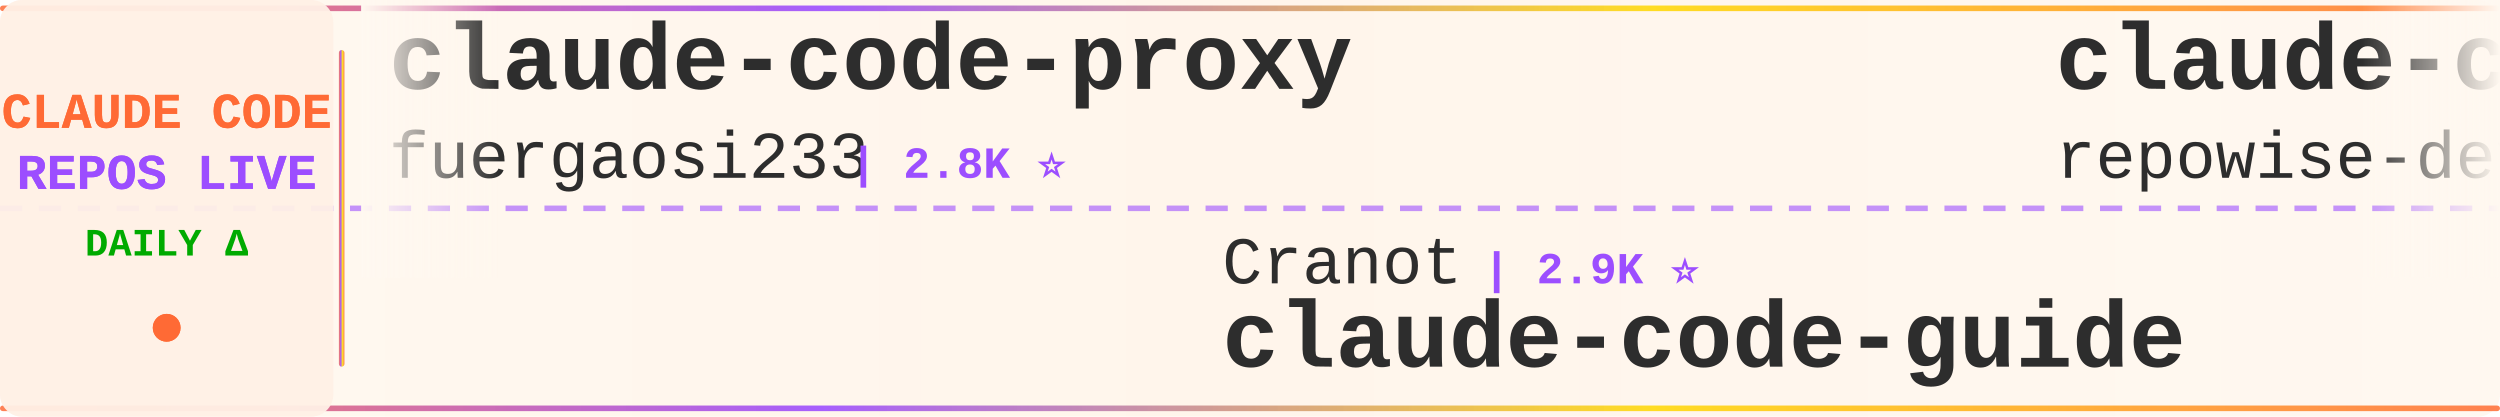
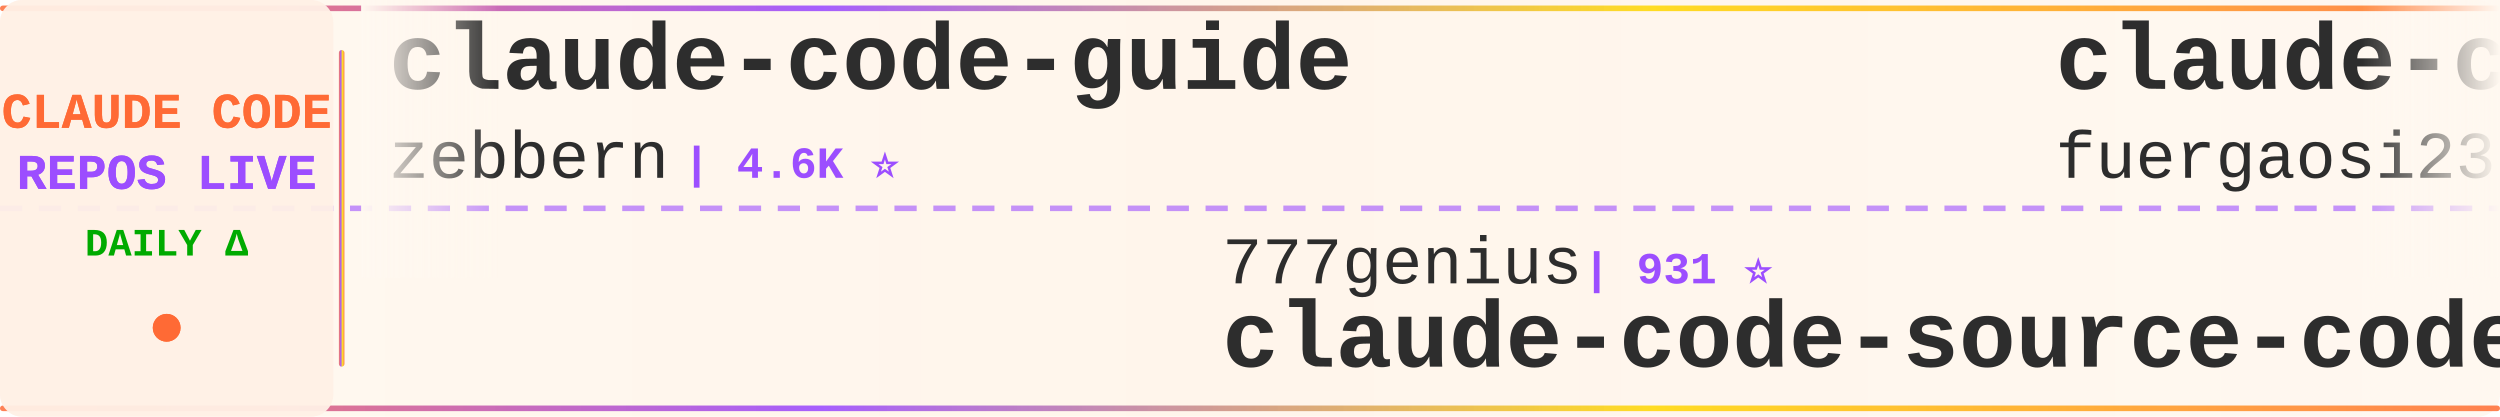
<svg xmlns="http://www.w3.org/2000/svg" width="900" height="150">
  <defs>
    <linearGradient id="tickerBg" x1="0%" y1="0%" x2="100%" y2="0%">
      <stop offset="0%" style="stop-color:#fff8f0;stop-opacity:0.98" />
      <stop offset="50%" style="stop-color:#fff5eb;stop-opacity:1" />
      <stop offset="100%" style="stop-color:#fff8f0;stop-opacity:0.98" />
    </linearGradient>
    <linearGradient id="borderGrad" x1="0%" y1="0%" x2="100%" y2="0%">
      <stop offset="0%" style="stop-color:#FF6B35;stop-opacity:0.85">
        <animate attributeName="stop-opacity" values="0.85;1;0.85" dur="2s" repeatCount="indefinite" />
      </stop>
      <stop offset="33%" style="stop-color:#9C4EFF;stop-opacity:0.9">
        <animate attributeName="stop-opacity" values="0.9;1;0.9" dur="2.2s" repeatCount="indefinite" />
      </stop>
      <stop offset="66%" style="stop-color:#FFD700;stop-opacity:0.85">
        <animate attributeName="stop-opacity" values="0.85;1;0.85" dur="1.8s" repeatCount="indefinite" />
      </stop>
      <stop offset="100%" style="stop-color:#FF6B35;stop-opacity:0.85">
        <animate attributeName="stop-opacity" values="0.85;1;0.85" dur="2s" repeatCount="indefinite" />
      </stop>
    </linearGradient>
    <filter id="textGlow">
      <feGaussianBlur stdDeviation="0.15" result="coloredBlur" />
      <feMerge>
        <feMergeNode in="coloredBlur" />
        <feMergeNode in="SourceGraphic" />
      </feMerge>
    </filter>
    <filter id="metricGlow">
      <feGaussianBlur stdDeviation="0.2" result="coloredBlur" />
      <feMerge>
        <feMergeNode in="coloredBlur" />
        <feMergeNode in="SourceGraphic" />
      </feMerge>
    </filter>
    <linearGradient id="leftFade" x1="0%" y1="0%" x2="100%" y2="0%">
      <stop offset="0%" style="stop-color:#fff8f0;stop-opacity:1" />
      <stop offset="100%" style="stop-color:#fff8f0;stop-opacity:0" />
    </linearGradient>
    <linearGradient id="rightFade" x1="0%" y1="0%" x2="100%" y2="0%">
      <stop offset="0%" style="stop-color:#fff8f0;stop-opacity:0" />
      <stop offset="100%" style="stop-color:#fff8f0;stop-opacity:1" />
    </linearGradient>
  </defs>
  <rect width="900" height="150" fill="url(#tickerBg)" rx="8" />
  <rect x="0" y="2" width="900" height="2" fill="url(#borderGrad)" rx="1" />
  <rect x="0" y="146" width="900" height="2" fill="url(#borderGrad)" rx="1" />
  <line x1="0" y1="75" x2="900" y2="75" stroke="#9C4EFF" stroke-width="2" stroke-dasharray="8 6" opacity="0.6" />
  <rect x="0" y="0" width="120" height="150" fill="#fff0e6" opacity="0.95" rx="8" />
  <text x="60" y="46" font-family="'Courier New', monospace" font-size="18" font-weight="bold" fill="#FF6B35" text-anchor="middle" filter="url(#textGlow)">
    CLAUDE CODE
  </text>
  <text x="60" y="68" font-family="'Courier New', monospace" font-size="18" font-weight="bold" fill="#9C4EFF" text-anchor="middle" filter="url(#textGlow)">
    REPOS LIVE
  </text>
  <text x="60" y="92" font-family="'Courier New', monospace" font-size="14" font-weight="bold" fill="#00aa00" text-anchor="middle">
    DAILY Δ
  </text>
  <circle cx="60" cy="118" r="5" fill="#FF6B35" filter="url(#metricGlow)">
    <animate attributeName="r" values="4;6;4" dur="1.5s" repeatCount="indefinite" />
    <animate attributeName="opacity" values="0.6;1;0.6" dur="1.5s" repeatCount="indefinite" />
  </circle>
  <rect x="122" y="18" width="2" height="114" fill="url(#borderGrad)" rx="1" />
  <clipPath id="tickerClip">
    <rect x="130" y="0" width="770" height="150" />
  </clipPath>
  <g clip-path="url(#tickerClip)">
    <g id="tickerItems">
      <animateTransform attributeName="transform" attributeType="XML" type="translate" from="0 0" to="-3000 0" dur="54s" repeatCount="indefinite" />
      <g transform="translate(0, 0)">
+         <text x="140" y="32" font-family="'Courier New', monospace" font-size="34" font-weight="bold" fill="#2d2d2d">claude-code-guide</text>
+         <text x="140" y="64" font-family="'Courier New', monospace" font-size="24" font-weight="normal" fill="#2d2d2d" opacity="1.0">zebbern</text>
+         <text x="246" y="64" font-family="'Courier New', monospace" font-size="16" font-weight="bold" fill="#9C4EFF"> | 4.6K ⭐</text>
+       </g>
+       <g transform="translate(300, 0)">
+         <text x="140" y="102" font-family="'Courier New', monospace" font-size="24" font-weight="normal" fill="#2d2d2d" opacity="1.0">777genius</text>
+         <text x="270" y="102" font-family="'Courier New', monospace" font-size="16" font-weight="bold" fill="#9C4EFF"> | 931 ⭐</text>
+         <text x="140" y="132" font-family="'Courier New', monospace" font-size="34" font-weight="bold" fill="#2d2d2d">claude-code-source-code</text>
+       </g>
+       <g transform="translate(600, 0)">
        <text x="140" y="32" font-family="'Courier New', monospace" font-size="34" font-weight="bold" fill="#2d2d2d">claude-code-proxy</text>
        <text x="140" y="64" font-family="'Courier New', monospace" font-size="24" font-weight="normal" fill="#2d2d2d" opacity="1.0">fuergaosi233</text>
        <text x="306" y="64" font-family="'Courier New', monospace" font-size="16" font-weight="bold" fill="#9C4EFF"> | 2.8K ⭐</text>
      </g>
-       <g transform="translate(300, 0)">
-         <text x="140" y="102" font-family="'Courier New', monospace" font-size="24" font-weight="normal" fill="#2d2d2d" opacity="1.0">Cranot</text>
-         <text x="234" y="102" font-family="'Courier New', monospace" font-size="16" font-weight="bold" fill="#9C4EFF"> | 2.9K ⭐</text>
-         <text x="140" y="132" font-family="'Courier New', monospace" font-size="34" font-weight="bold" fill="#2d2d2d">claude-code-guide</text>
-       </g>
-       <g transform="translate(600, 0)">
-         <text x="140" y="32" font-family="'Courier New', monospace" font-size="34" font-weight="bold" fill="#2d2d2d">claude-code-prompts</text>
-         <text x="140" y="64" font-family="'Courier New', monospace" font-size="24" font-weight="normal" fill="#2d2d2d" opacity="1.0">repowise-dev</text>
-         <text x="306" y="64" font-family="'Courier New', monospace" font-size="16" font-weight="bold" fill="#9C4EFF"> | 1.2K ⭐</text>
-       </g>
      <g transform="translate(900, 0)">
-         <text x="140" y="102" font-family="'Courier New', monospace" font-size="24" font-weight="normal" fill="#2d2d2d" opacity="1.0">lintsinghua</text>
-         <text x="294" y="102" font-family="'Courier New', monospace" font-size="16" font-weight="bold" fill="#9C4EFF"> | 4.2K ⭐</text>
-         <text x="140" y="132" font-family="'Courier New', monospace" font-size="34" font-weight="bold" fill="#2d2d2d">claude-code-book</text>
+         <text x="140" y="102" font-family="'Courier New', monospace" font-size="24" font-weight="normal" fill="#2d2d2d" opacity="1.0">techjarves</text>
+         <text x="282" y="102" font-family="'Courier New', monospace" font-size="16" font-weight="bold" fill="#9C4EFF"> | 1.4K ⭐ +3</text>
+         <text x="140" y="132" font-family="'Courier New', monospace" font-size="34" font-weight="bold" fill="#2d2d2d">ClaudeCode-Portable</text>
      </g>
      <g transform="translate(1200, 0)">
-         <text x="140" y="32" font-family="'Courier New', monospace" font-size="34" font-weight="bold" fill="#2d2d2d">claude-code-infrastructu...</text>
-         <text x="140" y="64" font-family="'Courier New', monospace" font-size="24" font-weight="normal" fill="#2d2d2d" opacity="1.0">diet103</text>
-         <text x="246" y="64" font-family="'Courier New', monospace" font-size="16" font-weight="bold" fill="#9C4EFF"> | 10.0K ⭐ +2</text>
+         <text x="140" y="32" font-family="'Courier New', monospace" font-size="34" font-weight="bold" fill="#2d2d2d">claude-code-source</text>
+         <text x="140" y="64" font-family="'Courier New', monospace" font-size="24" font-weight="normal" fill="#2d2d2d" opacity="1.0">JrCx7scC</text>
+         <text x="258" y="64" font-family="'Courier New', monospace" font-size="16" font-weight="bold" fill="#9C4EFF"> | 376 ⭐</text>
      </g>
      <g transform="translate(1500, 0)">
-         <text x="140" y="102" font-family="'Courier New', monospace" font-size="24" font-weight="normal" fill="#2d2d2d" opacity="1.0">https-deeplearning-ai</text>
-         <text x="414" y="102" font-family="'Courier New', monospace" font-size="16" font-weight="bold" fill="#9C4EFF"> | 547 ⭐</text>
-         <text x="140" y="132" font-family="'Courier New', monospace" font-size="34" font-weight="bold" fill="#2d2d2d">sc-claude-code-files</text>
+         <text x="140" y="102" font-family="'Courier New', monospace" font-size="24" font-weight="normal" fill="#2d2d2d" opacity="1.0">kodu-ai</text>
+         <text x="246" y="102" font-family="'Courier New', monospace" font-size="16" font-weight="bold" fill="#9C4EFF"> | 5.2K ⭐</text>
+         <text x="140" y="132" font-family="'Courier New', monospace" font-size="34" font-weight="bold" fill="#2d2d2d">claude-coder</text>
      </g>
      <g transform="translate(1800, 0)">
-         <text x="140" y="32" font-family="'Courier New', monospace" font-size="34" font-weight="bold" fill="#2d2d2d">Claude-Code-Usage-Monito...</text>
-         <text x="140" y="64" font-family="'Courier New', monospace" font-size="24" font-weight="normal" fill="#2d2d2d" opacity="1.0">Maciek-roboblog</text>
-         <text x="342" y="64" font-family="'Courier New', monospace" font-size="16" font-weight="bold" fill="#9C4EFF"> | 8.7K ⭐ +1</text>
+         <text x="140" y="32" font-family="'Courier New', monospace" font-size="34" font-weight="bold" fill="#2d2d2d">ralph-claude-code</text>
+         <text x="140" y="64" font-family="'Courier New', monospace" font-size="24" font-weight="normal" fill="#2d2d2d" opacity="1.0">frankbria</text>
+         <text x="270" y="64" font-family="'Courier New', monospace" font-size="16" font-weight="bold" fill="#9C4EFF"> | 9.6K ⭐</text>
      </g>
      <g transform="translate(2100, 0)">
-         <text x="140" y="102" font-family="'Courier New', monospace" font-size="24" font-weight="normal" fill="#2d2d2d" opacity="1.0">OrcaWhisper</text>
-         <text x="294" y="102" font-family="'Courier New', monospace" font-size="16" font-weight="bold" fill="#9C4EFF"> | 96 ⭐</text>
-         <text x="140" y="132" font-family="'Courier New', monospace" font-size="34" font-weight="bold" fill="#2d2d2d">Claude-Code</text>
+         <text x="140" y="102" font-family="'Courier New', monospace" font-size="24" font-weight="normal" fill="#2d2d2d" opacity="1.0">alejandrobalderas</text>
+         <text x="366" y="102" font-family="'Courier New', monospace" font-size="16" font-weight="bold" fill="#9C4EFF"> | 2.8K ⭐</text>
+         <text x="140" y="132" font-family="'Courier New', monospace" font-size="34" font-weight="bold" fill="#2d2d2d">claude-code-from-source</text>
      </g>
      <g transform="translate(2400, 0)">
-         <text x="140" y="32" font-family="'Courier New', monospace" font-size="34" font-weight="bold" fill="#2d2d2d">Claude-code</text>
-         <text x="140" y="64" font-family="'Courier New', monospace" font-size="24" font-weight="normal" fill="#2d2d2d" opacity="1.0">fazxes</text>
-         <text x="234" y="64" font-family="'Courier New', monospace" font-size="16" font-weight="bold" fill="#9C4EFF"> | 240 ⭐</text>
+         <text x="140" y="32" font-family="'Courier New', monospace" font-size="34" font-weight="bold" fill="#2d2d2d">pi-vs-claude-code</text>
+         <text x="140" y="64" font-family="'Courier New', monospace" font-size="24" font-weight="normal" fill="#2d2d2d" opacity="1.0">disler</text>
+         <text x="234" y="64" font-family="'Courier New', monospace" font-size="16" font-weight="bold" fill="#9C4EFF"> | 1.7K ⭐</text>
      </g>
      <g transform="translate(2700, 0)">
-         <text x="140" y="102" font-family="'Courier New', monospace" font-size="24" font-weight="normal" fill="#2d2d2d" opacity="1.0">multica-ai</text>
-         <text x="282" y="102" font-family="'Courier New', monospace" font-size="16" font-weight="bold" fill="#9C4EFF"> | 212.6K ⭐ +18</text>
-         <text x="140" y="132" font-family="'Courier New', monospace" font-size="34" font-weight="bold" fill="#2d2d2d">andrej-karpathy-skills</text>
+         <text x="140" y="102" font-family="'Courier New', monospace" font-size="24" font-weight="normal" fill="#2d2d2d" opacity="1.0">darcyegb</text>
+         <text x="258" y="102" font-family="'Courier New', monospace" font-size="16" font-weight="bold" fill="#9C4EFF"> | 762 ⭐</text>
+         <text x="140" y="132" font-family="'Courier New', monospace" font-size="34" font-weight="bold" fill="#2d2d2d">ClaudeCodeAgents</text>
      </g>
      <g transform="translate(3000, 0)">
+         <text x="140" y="32" font-family="'Courier New', monospace" font-size="34" font-weight="bold" fill="#2d2d2d">claude-code-guide</text>
+         <text x="140" y="64" font-family="'Courier New', monospace" font-size="24" font-weight="normal" fill="#2d2d2d" opacity="1.0">zebbern</text>
+         <text x="246" y="64" font-family="'Courier New', monospace" font-size="16" font-weight="bold" fill="#9C4EFF"> | 4.6K ⭐</text>
+       </g>
+       <g transform="translate(3300, 0)">
+         <text x="140" y="102" font-family="'Courier New', monospace" font-size="24" font-weight="normal" fill="#2d2d2d" opacity="1.0">777genius</text>
+         <text x="270" y="102" font-family="'Courier New', monospace" font-size="16" font-weight="bold" fill="#9C4EFF"> | 931 ⭐</text>
+         <text x="140" y="132" font-family="'Courier New', monospace" font-size="34" font-weight="bold" fill="#2d2d2d">claude-code-source-code</text>
+       </g>
+       <g transform="translate(3600, 0)">
        <text x="140" y="32" font-family="'Courier New', monospace" font-size="34" font-weight="bold" fill="#2d2d2d">claude-code-proxy</text>
        <text x="140" y="64" font-family="'Courier New', monospace" font-size="24" font-weight="normal" fill="#2d2d2d" opacity="1.0">fuergaosi233</text>
        <text x="306" y="64" font-family="'Courier New', monospace" font-size="16" font-weight="bold" fill="#9C4EFF"> | 2.8K ⭐</text>
      </g>
-       <g transform="translate(3300, 0)">
-         <text x="140" y="102" font-family="'Courier New', monospace" font-size="24" font-weight="normal" fill="#2d2d2d" opacity="1.0">Cranot</text>
-         <text x="234" y="102" font-family="'Courier New', monospace" font-size="16" font-weight="bold" fill="#9C4EFF"> | 2.9K ⭐</text>
-         <text x="140" y="132" font-family="'Courier New', monospace" font-size="34" font-weight="bold" fill="#2d2d2d">claude-code-guide</text>
-       </g>
-       <g transform="translate(3600, 0)">
-         <text x="140" y="32" font-family="'Courier New', monospace" font-size="34" font-weight="bold" fill="#2d2d2d">claude-code-prompts</text>
-         <text x="140" y="64" font-family="'Courier New', monospace" font-size="24" font-weight="normal" fill="#2d2d2d" opacity="1.0">repowise-dev</text>
-         <text x="306" y="64" font-family="'Courier New', monospace" font-size="16" font-weight="bold" fill="#9C4EFF"> | 1.2K ⭐</text>
-       </g>
      <g transform="translate(3900, 0)">
-         <text x="140" y="102" font-family="'Courier New', monospace" font-size="24" font-weight="normal" fill="#2d2d2d" opacity="1.0">lintsinghua</text>
-         <text x="294" y="102" font-family="'Courier New', monospace" font-size="16" font-weight="bold" fill="#9C4EFF"> | 4.2K ⭐</text>
-         <text x="140" y="132" font-family="'Courier New', monospace" font-size="34" font-weight="bold" fill="#2d2d2d">claude-code-book</text>
+         <text x="140" y="102" font-family="'Courier New', monospace" font-size="24" font-weight="normal" fill="#2d2d2d" opacity="1.0">techjarves</text>
+         <text x="282" y="102" font-family="'Courier New', monospace" font-size="16" font-weight="bold" fill="#9C4EFF"> | 1.4K ⭐ +3</text>
+         <text x="140" y="132" font-family="'Courier New', monospace" font-size="34" font-weight="bold" fill="#2d2d2d">ClaudeCode-Portable</text>
      </g>
    </g>
  </g>
  <rect x="130" y="0" width="50" height="100" fill="url(#leftFade)" />
  <rect x="850" y="0" width="50" height="100" fill="url(#rightFade)" />
</svg>
